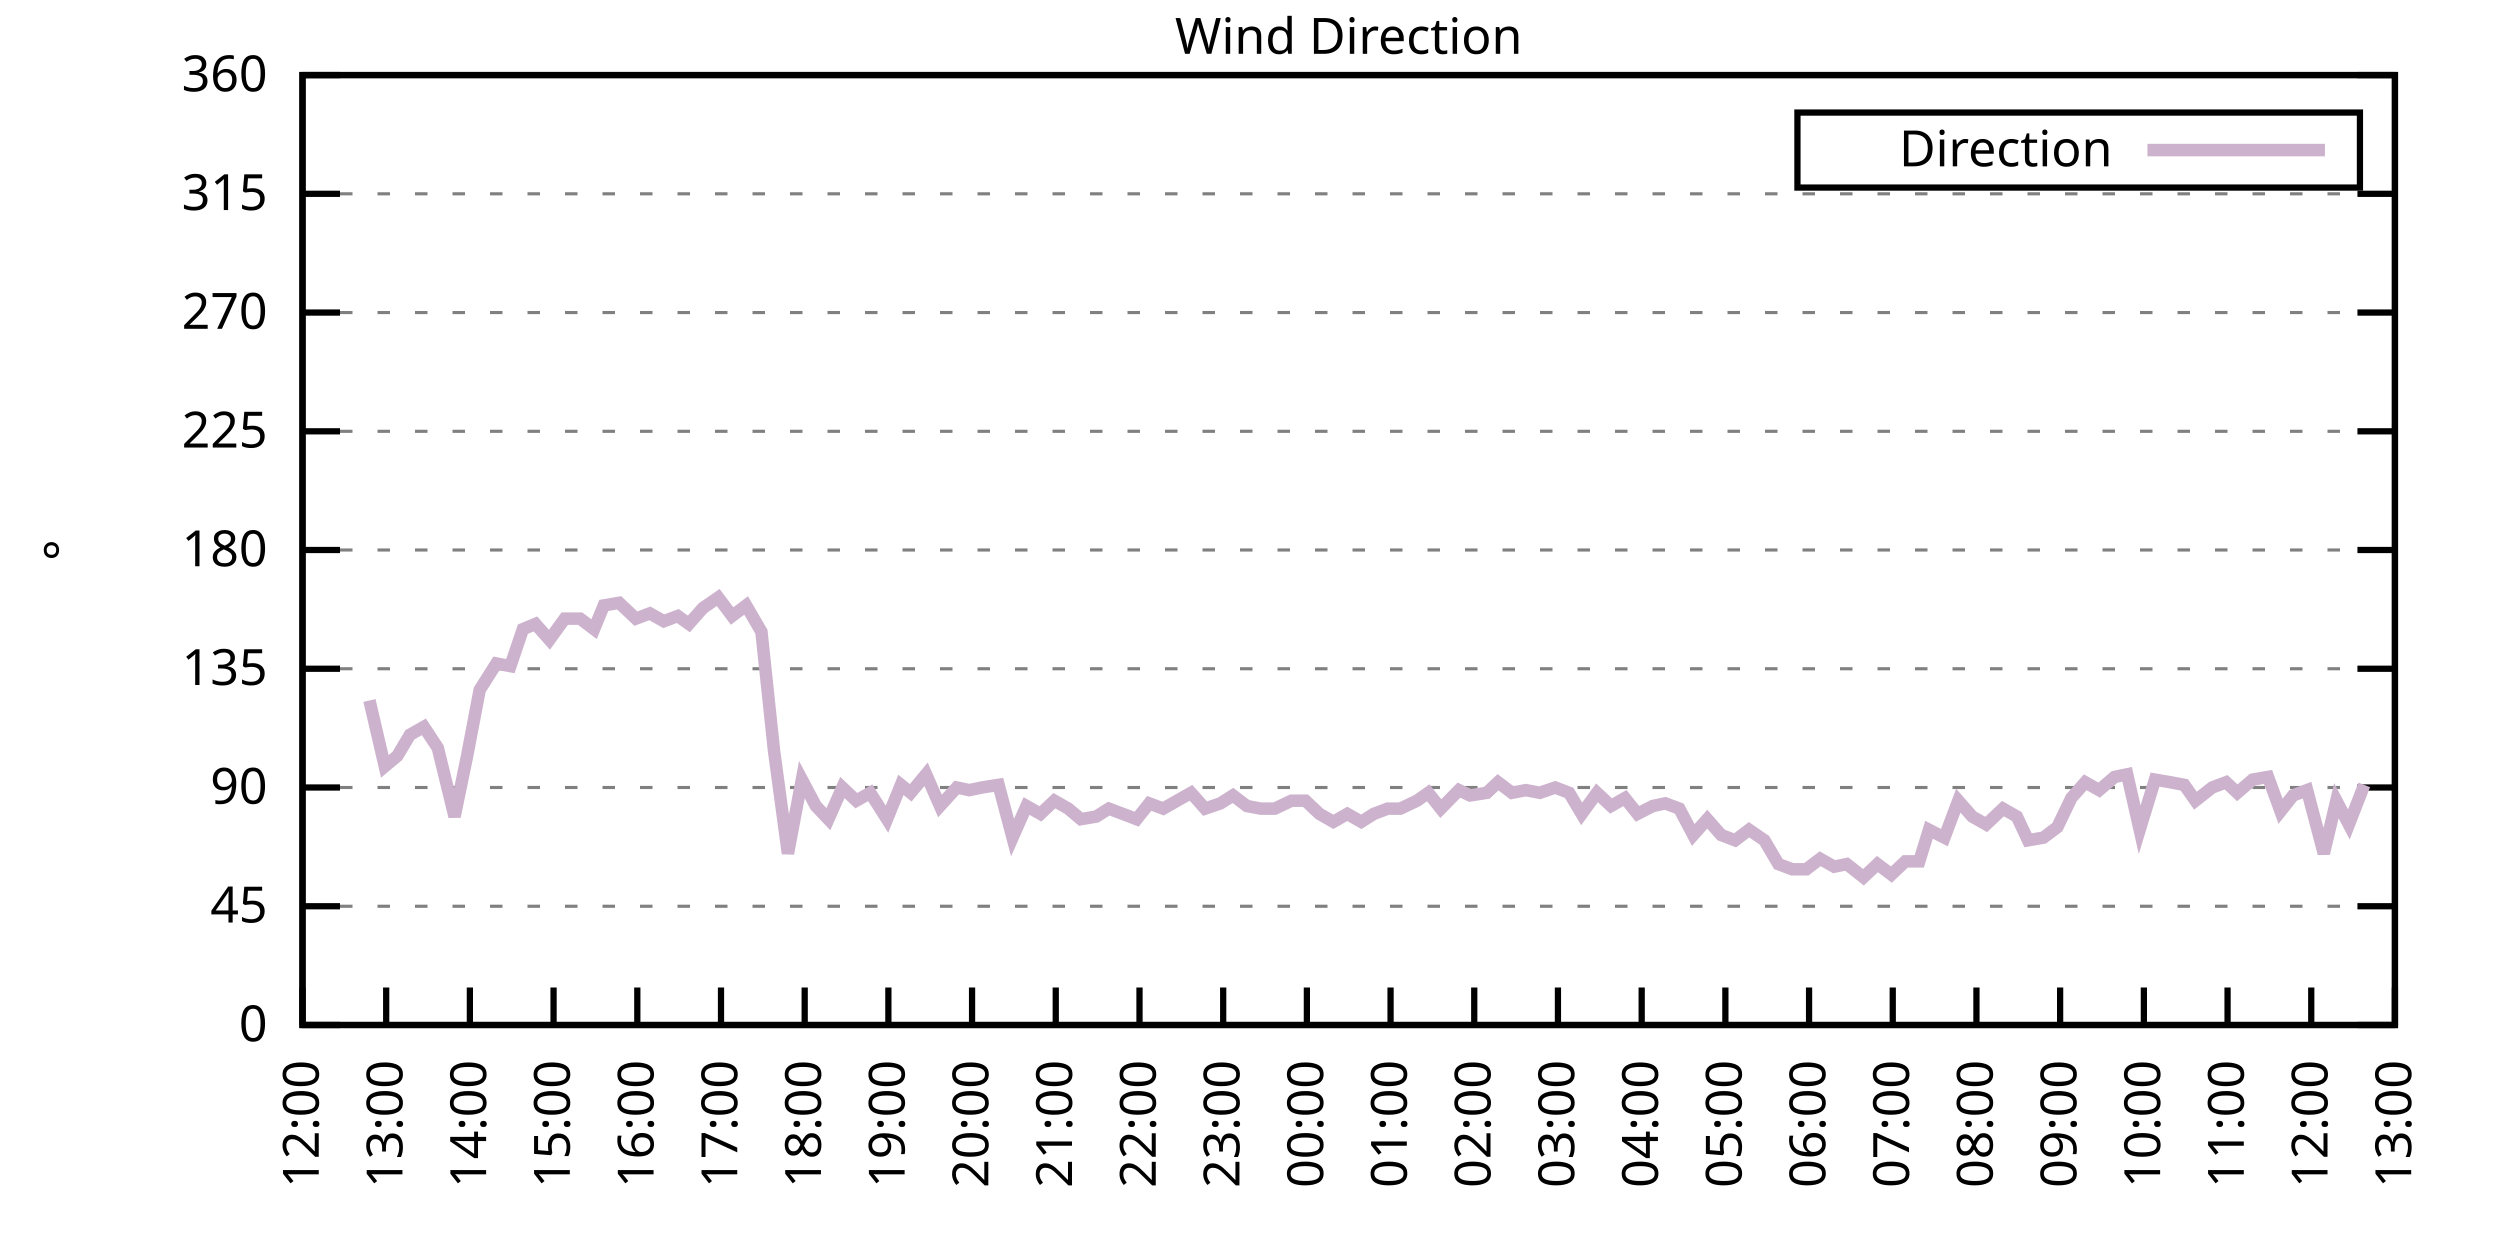
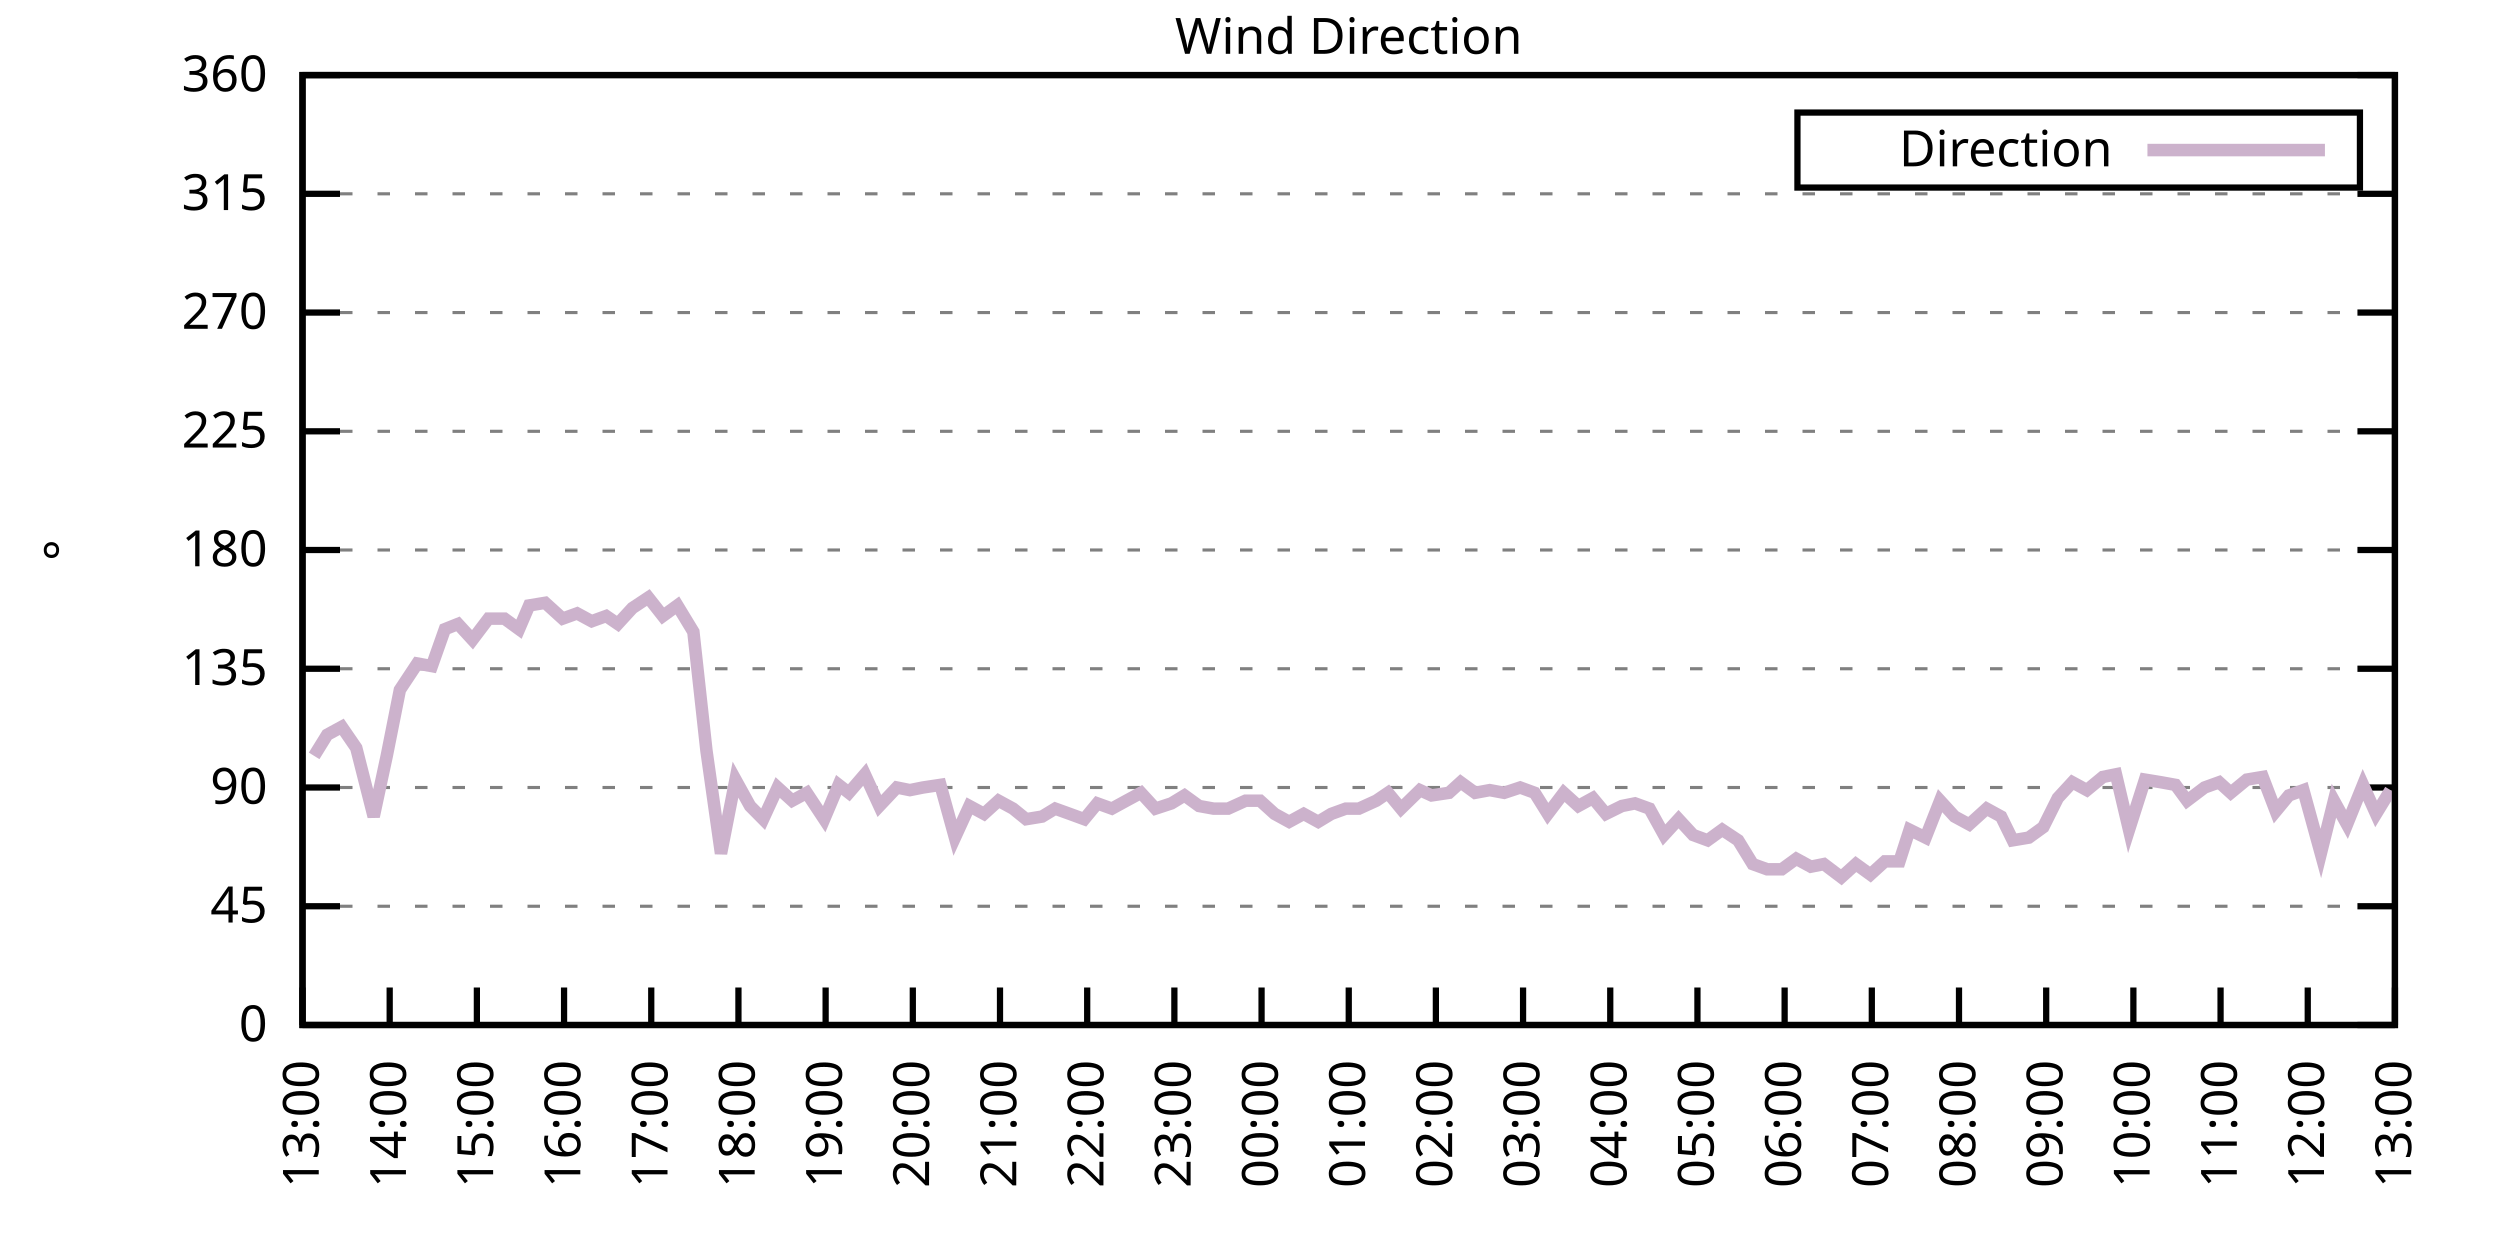
<svg xmlns="http://www.w3.org/2000/svg" xmlns:xlink="http://www.w3.org/1999/xlink" width="400" height="200" viewBox="0 0 400 200">
  <g id="gnuplot_canvas">
    <rect x="0" y="0" width="400" height="200" fill="none" />
    <defs>
      <circle id="gpDot" r="0.5" stroke-width="0.5" stroke="currentColor" />
      <path id="gpPt0" stroke-width="0.333" stroke="currentColor" d="M-1,0 h2 M0,-1 v2" />
      <path id="gpPt1" stroke-width="0.333" stroke="currentColor" d="M-1,-1 L1,1 M1,-1 L-1,1" />
      <path id="gpPt2" stroke-width="0.333" stroke="currentColor" d="M-1,0 L1,0 M0,-1 L0,1 M-1,-1 L1,1 M-1,1 L1,-1" />
      <rect id="gpPt3" stroke-width="0.333" stroke="currentColor" x="-1" y="-1" width="2" height="2" />
      <rect id="gpPt4" stroke-width="0.333" stroke="currentColor" fill="currentColor" x="-1" y="-1" width="2" height="2" />
      <circle id="gpPt5" stroke-width="0.333" stroke="currentColor" cx="0" cy="0" r="1" />
      <use xlink:href="#gpPt5" id="gpPt6" fill="currentColor" stroke="none" />
      <path id="gpPt7" stroke-width="0.333" stroke="currentColor" d="M0,-1.33 L-1.33,0.67 L1.33,0.67 z" />
      <use xlink:href="#gpPt7" id="gpPt8" fill="currentColor" stroke="none" />
      <use xlink:href="#gpPt7" id="gpPt9" stroke="currentColor" transform="rotate(180)" />
      <use xlink:href="#gpPt9" id="gpPt10" fill="currentColor" stroke="none" />
      <use xlink:href="#gpPt3" id="gpPt11" stroke="currentColor" transform="rotate(45)" />
      <use xlink:href="#gpPt11" id="gpPt12" fill="currentColor" stroke="none" />
      <path id="gpPt13" stroke-width="0.333" stroke="currentColor" d="M0,1.330 L1.265,0.411 L0.782,-1.067 L-0.782,-1.076 L-1.265,0.411 z" />
      <use xlink:href="#gpPt13" id="gpPt14" fill="currentColor" stroke="none" />
      <filter id="textbox" filterUnits="objectBoundingBox" x="0" y="0" height="1" width="1">
        <feFlood flood-color="white" flood-opacity="1" result="bgnd" />
        <feComposite in="SourceGraphic" in2="bgnd" operator="atop" />
      </filter>
      <filter id="greybox" filterUnits="objectBoundingBox" x="0" y="0" height="1" width="1">
        <feFlood flood-color="lightgrey" flood-opacity="1" result="grey" />
        <feComposite in="SourceGraphic" in2="grey" operator="atop" />
      </filter>
    </defs>
    <g fill="none" color="white" stroke="currentColor" stroke-width="1.00" stroke-linecap="butt" stroke-linejoin="miter">
</g>
    <g fill="none" color="black" stroke="currentColor" stroke-width="1.00" stroke-linecap="butt" stroke-linejoin="miter">
      <g stroke="none" shape-rendering="crispEdges">
        <polygon fill="rgb(255, 255, 255)" points="48.40,164.00 383.18,164.00 383.18,12.02 48.40,12.02 " />
      </g>
    </g>
    <g fill="none" color="black" stroke="currentColor" stroke-width="1.00" stroke-linecap="butt" stroke-linejoin="miter">
</g>
    <g fill="none" color="black" stroke="black" stroke-width="0.50" stroke-linecap="butt" stroke-linejoin="miter">
</g>
    <g fill="none" color="gray" stroke="currentColor" stroke-width="0.50" stroke-linecap="butt" stroke-linejoin="miter">
      <path stroke="gray" stroke-dasharray="2,4" class="gridline" d="M48.40,164.00 L383.19,164.00  " />
    </g>
    <g fill="none" color="gray" stroke="gray" stroke-width="1.00" stroke-linecap="butt" stroke-linejoin="miter">
</g>
    <g fill="none" color="black" stroke="currentColor" stroke-width="1.00" stroke-linecap="butt" stroke-linejoin="miter">
      <path stroke="black" d="M48.40,164.00 L54.40,164.00 M383.19,164.00 L377.19,164.00  " />
      <g transform="translate(42.80,166.60)" stroke="none" fill="black" font-family="Sans" font-size="8.00" text-anchor="end">
        <text>
          <tspan font-family="Sans"> 0</tspan>
        </text>
      </g>
    </g>
    <g fill="none" color="black" stroke="currentColor" stroke-width="1.00" stroke-linecap="butt" stroke-linejoin="miter">
</g>
    <g fill="none" color="black" stroke="black" stroke-width="0.50" stroke-linecap="butt" stroke-linejoin="miter">
</g>
    <g fill="none" color="gray" stroke="currentColor" stroke-width="0.50" stroke-linecap="butt" stroke-linejoin="miter">
      <path stroke="gray" stroke-dasharray="2,4" class="gridline" d="M48.40,145.00 L383.19,145.00  " />
    </g>
    <g fill="none" color="gray" stroke="gray" stroke-width="1.00" stroke-linecap="butt" stroke-linejoin="miter">
</g>
    <g fill="none" color="black" stroke="currentColor" stroke-width="1.00" stroke-linecap="butt" stroke-linejoin="miter">
      <path stroke="black" d="M48.40,145.00 L54.40,145.00 M383.19,145.00 L377.19,145.00  " />
      <g transform="translate(42.80,147.60)" stroke="none" fill="black" font-family="Sans" font-size="8.00" text-anchor="end">
        <text>
          <tspan font-family="Sans"> 45</tspan>
        </text>
      </g>
    </g>
    <g fill="none" color="black" stroke="currentColor" stroke-width="1.00" stroke-linecap="butt" stroke-linejoin="miter">
</g>
    <g fill="none" color="black" stroke="black" stroke-width="0.50" stroke-linecap="butt" stroke-linejoin="miter">
</g>
    <g fill="none" color="gray" stroke="currentColor" stroke-width="0.50" stroke-linecap="butt" stroke-linejoin="miter">
      <path stroke="gray" stroke-dasharray="2,4" class="gridline" d="M48.40,126.00 L383.19,126.00  " />
    </g>
    <g fill="none" color="gray" stroke="gray" stroke-width="1.00" stroke-linecap="butt" stroke-linejoin="miter">
</g>
    <g fill="none" color="black" stroke="currentColor" stroke-width="1.00" stroke-linecap="butt" stroke-linejoin="miter">
      <path stroke="black" d="M48.40,126.00 L54.40,126.00 M383.19,126.00 L377.19,126.00  " />
      <g transform="translate(42.80,128.60)" stroke="none" fill="black" font-family="Sans" font-size="8.00" text-anchor="end">
        <text>
          <tspan font-family="Sans"> 90</tspan>
        </text>
      </g>
    </g>
    <g fill="none" color="black" stroke="currentColor" stroke-width="1.00" stroke-linecap="butt" stroke-linejoin="miter">
</g>
    <g fill="none" color="black" stroke="black" stroke-width="0.50" stroke-linecap="butt" stroke-linejoin="miter">
</g>
    <g fill="none" color="gray" stroke="currentColor" stroke-width="0.50" stroke-linecap="butt" stroke-linejoin="miter">
      <path stroke="gray" stroke-dasharray="2,4" class="gridline" d="M48.40,107.00 L383.19,107.00  " />
    </g>
    <g fill="none" color="gray" stroke="gray" stroke-width="1.00" stroke-linecap="butt" stroke-linejoin="miter">
</g>
    <g fill="none" color="black" stroke="currentColor" stroke-width="1.00" stroke-linecap="butt" stroke-linejoin="miter">
      <path stroke="black" d="M48.40,107.00 L54.40,107.00 M383.19,107.00 L377.19,107.00  " />
      <g transform="translate(42.80,109.60)" stroke="none" fill="black" font-family="Sans" font-size="8.00" text-anchor="end">
        <text>
          <tspan font-family="Sans"> 135</tspan>
        </text>
      </g>
    </g>
    <g fill="none" color="black" stroke="currentColor" stroke-width="1.00" stroke-linecap="butt" stroke-linejoin="miter">
</g>
    <g fill="none" color="black" stroke="black" stroke-width="0.50" stroke-linecap="butt" stroke-linejoin="miter">
</g>
    <g fill="none" color="gray" stroke="currentColor" stroke-width="0.50" stroke-linecap="butt" stroke-linejoin="miter">
      <path stroke="gray" stroke-dasharray="2,4" class="gridline" d="M48.40,88.00 L383.19,88.00  " />
    </g>
    <g fill="none" color="gray" stroke="gray" stroke-width="1.00" stroke-linecap="butt" stroke-linejoin="miter">
</g>
    <g fill="none" color="black" stroke="currentColor" stroke-width="1.00" stroke-linecap="butt" stroke-linejoin="miter">
      <path stroke="black" d="M48.40,88.00 L54.40,88.00 M383.19,88.00 L377.19,88.00  " />
      <g transform="translate(42.80,90.60)" stroke="none" fill="black" font-family="Sans" font-size="8.00" text-anchor="end">
        <text>
          <tspan font-family="Sans"> 180</tspan>
        </text>
      </g>
    </g>
    <g fill="none" color="black" stroke="currentColor" stroke-width="1.00" stroke-linecap="butt" stroke-linejoin="miter">
</g>
    <g fill="none" color="black" stroke="black" stroke-width="0.50" stroke-linecap="butt" stroke-linejoin="miter">
</g>
    <g fill="none" color="gray" stroke="currentColor" stroke-width="0.50" stroke-linecap="butt" stroke-linejoin="miter">
      <path stroke="gray" stroke-dasharray="2,4" class="gridline" d="M48.40,69.01 L383.19,69.01  " />
    </g>
    <g fill="none" color="gray" stroke="gray" stroke-width="1.00" stroke-linecap="butt" stroke-linejoin="miter">
</g>
    <g fill="none" color="black" stroke="currentColor" stroke-width="1.00" stroke-linecap="butt" stroke-linejoin="miter">
      <path stroke="black" d="M48.40,69.01 L54.40,69.01 M383.19,69.01 L377.19,69.01  " />
      <g transform="translate(42.80,71.61)" stroke="none" fill="black" font-family="Sans" font-size="8.00" text-anchor="end">
        <text>
          <tspan font-family="Sans"> 225</tspan>
        </text>
      </g>
    </g>
    <g fill="none" color="black" stroke="currentColor" stroke-width="1.00" stroke-linecap="butt" stroke-linejoin="miter">
</g>
    <g fill="none" color="black" stroke="black" stroke-width="0.50" stroke-linecap="butt" stroke-linejoin="miter">
</g>
    <g fill="none" color="gray" stroke="currentColor" stroke-width="0.50" stroke-linecap="butt" stroke-linejoin="miter">
      <path stroke="gray" stroke-dasharray="2,4" class="gridline" d="M48.40,50.01 L383.19,50.01  " />
    </g>
    <g fill="none" color="gray" stroke="gray" stroke-width="1.00" stroke-linecap="butt" stroke-linejoin="miter">
</g>
    <g fill="none" color="black" stroke="currentColor" stroke-width="1.00" stroke-linecap="butt" stroke-linejoin="miter">
      <path stroke="black" d="M48.40,50.01 L54.40,50.01 M383.19,50.01 L377.19,50.01  " />
      <g transform="translate(42.80,52.61)" stroke="none" fill="black" font-family="Sans" font-size="8.00" text-anchor="end">
        <text>
          <tspan font-family="Sans"> 270</tspan>
        </text>
      </g>
    </g>
    <g fill="none" color="black" stroke="currentColor" stroke-width="1.00" stroke-linecap="butt" stroke-linejoin="miter">
</g>
    <g fill="none" color="black" stroke="black" stroke-width="0.50" stroke-linecap="butt" stroke-linejoin="miter">
</g>
    <g fill="none" color="gray" stroke="currentColor" stroke-width="0.50" stroke-linecap="butt" stroke-linejoin="miter">
      <path stroke="gray" stroke-dasharray="2,4" class="gridline" d="M48.40,31.01 L383.19,31.01  " />
    </g>
    <g fill="none" color="gray" stroke="gray" stroke-width="1.00" stroke-linecap="butt" stroke-linejoin="miter">
</g>
    <g fill="none" color="black" stroke="currentColor" stroke-width="1.00" stroke-linecap="butt" stroke-linejoin="miter">
      <path stroke="black" d="M48.40,31.01 L54.40,31.01 M383.19,31.01 L377.19,31.01  " />
      <g transform="translate(42.80,33.61)" stroke="none" fill="black" font-family="Sans" font-size="8.00" text-anchor="end">
        <text>
          <tspan font-family="Sans"> 315</tspan>
        </text>
      </g>
    </g>
    <g fill="none" color="black" stroke="currentColor" stroke-width="1.00" stroke-linecap="butt" stroke-linejoin="miter">
</g>
    <g fill="none" color="black" stroke="black" stroke-width="0.50" stroke-linecap="butt" stroke-linejoin="miter">
</g>
    <g fill="none" color="gray" stroke="currentColor" stroke-width="0.50" stroke-linecap="butt" stroke-linejoin="miter">
      <path stroke="gray" stroke-dasharray="2,4" class="gridline" d="M48.40,12.01 L383.19,12.01  " />
    </g>
    <g fill="none" color="gray" stroke="gray" stroke-width="1.00" stroke-linecap="butt" stroke-linejoin="miter">
</g>
    <g fill="none" color="black" stroke="currentColor" stroke-width="1.00" stroke-linecap="butt" stroke-linejoin="miter">
      <path stroke="black" d="M48.40,12.01 L54.40,12.01 M383.19,12.01 L377.19,12.01  " />
      <g transform="translate(42.80,14.61)" stroke="none" fill="black" font-family="Sans" font-size="8.00" text-anchor="end">
        <text>
          <tspan font-family="Sans"> 360</tspan>
        </text>
      </g>
    </g>
    <g fill="none" color="black" stroke="currentColor" stroke-width="1.00" stroke-linecap="butt" stroke-linejoin="miter">
      <path stroke="black" d="M48.40,164.00 L48.40,158.00  " />
      <g transform="translate(51.00,169.60) rotate(270.00)" stroke="none" fill="black" font-family="Sans" font-size="8.00" text-anchor="end">
        <text>
-           <tspan font-family="Sans">12:00</tspan>
-         </text>
-       </g>
-     </g>
-     <g fill="none" color="black" stroke="currentColor" stroke-width="1.00" stroke-linecap="butt" stroke-linejoin="miter">
-       <path stroke="black" d="M61.79,164.00 L61.79,158.00  " />
-       <g transform="translate(64.39,169.60) rotate(270.00)" stroke="none" fill="black" font-family="Sans" font-size="8.00" text-anchor="end">
-         <text>
          <tspan font-family="Sans">13:00</tspan>
        </text>
      </g>
    </g>
    <g fill="none" color="black" stroke="currentColor" stroke-width="1.00" stroke-linecap="butt" stroke-linejoin="miter">
-       <path stroke="black" d="M75.18,164.00 L75.18,158.00  " />
-       <g transform="translate(77.78,169.60) rotate(270.00)" stroke="none" fill="black" font-family="Sans" font-size="8.00" text-anchor="end">
+       <path stroke="black" d="M62.35,164.00 L62.35,158.00  " />
+       <g transform="translate(64.95,169.60) rotate(270.00)" stroke="none" fill="black" font-family="Sans" font-size="8.00" text-anchor="end">
        <text>
          <tspan font-family="Sans">14:00</tspan>
        </text>
      </g>
    </g>
    <g fill="none" color="black" stroke="currentColor" stroke-width="1.00" stroke-linecap="butt" stroke-linejoin="miter">
-       <path stroke="black" d="M88.57,164.00 L88.57,158.00  " />
-       <g transform="translate(91.17,169.60) rotate(270.00)" stroke="none" fill="black" font-family="Sans" font-size="8.00" text-anchor="end">
+       <path stroke="black" d="M76.30,164.00 L76.30,158.00  " />
+       <g transform="translate(78.90,169.60) rotate(270.00)" stroke="none" fill="black" font-family="Sans" font-size="8.00" text-anchor="end">
        <text>
          <tspan font-family="Sans">15:00</tspan>
        </text>
      </g>
    </g>
    <g fill="none" color="black" stroke="currentColor" stroke-width="1.00" stroke-linecap="butt" stroke-linejoin="miter">
-       <path stroke="black" d="M101.97,164.00 L101.97,158.00  " />
-       <g transform="translate(104.57,169.60) rotate(270.00)" stroke="none" fill="black" font-family="Sans" font-size="8.00" text-anchor="end">
+       <path stroke="black" d="M90.25,164.00 L90.25,158.00  " />
+       <g transform="translate(92.85,169.60) rotate(270.00)" stroke="none" fill="black" font-family="Sans" font-size="8.00" text-anchor="end">
        <text>
          <tspan font-family="Sans">16:00</tspan>
        </text>
      </g>
    </g>
    <g fill="none" color="black" stroke="currentColor" stroke-width="1.00" stroke-linecap="butt" stroke-linejoin="miter">
-       <path stroke="black" d="M115.36,164.00 L115.36,158.00  " />
-       <g transform="translate(117.96,169.60) rotate(270.00)" stroke="none" fill="black" font-family="Sans" font-size="8.00" text-anchor="end">
+       <path stroke="black" d="M104.20,164.00 L104.20,158.00  " />
+       <g transform="translate(106.80,169.60) rotate(270.00)" stroke="none" fill="black" font-family="Sans" font-size="8.00" text-anchor="end">
        <text>
          <tspan font-family="Sans">17:00</tspan>
        </text>
      </g>
    </g>
    <g fill="none" color="black" stroke="currentColor" stroke-width="1.00" stroke-linecap="butt" stroke-linejoin="miter">
-       <path stroke="black" d="M128.75,164.00 L128.75,158.00  " />
-       <g transform="translate(131.35,169.60) rotate(270.00)" stroke="none" fill="black" font-family="Sans" font-size="8.00" text-anchor="end">
+       <path stroke="black" d="M118.15,164.00 L118.15,158.00  " />
+       <g transform="translate(120.75,169.60) rotate(270.00)" stroke="none" fill="black" font-family="Sans" font-size="8.00" text-anchor="end">
        <text>
          <tspan font-family="Sans">18:00</tspan>
        </text>
      </g>
    </g>
    <g fill="none" color="black" stroke="currentColor" stroke-width="1.00" stroke-linecap="butt" stroke-linejoin="miter">
-       <path stroke="black" d="M142.14,164.00 L142.14,158.00  " />
-       <g transform="translate(144.74,169.60) rotate(270.00)" stroke="none" fill="black" font-family="Sans" font-size="8.00" text-anchor="end">
+       <path stroke="black" d="M132.10,164.00 L132.10,158.00  " />
+       <g transform="translate(134.70,169.60) rotate(270.00)" stroke="none" fill="black" font-family="Sans" font-size="8.00" text-anchor="end">
        <text>
          <tspan font-family="Sans">19:00</tspan>
        </text>
      </g>
    </g>
    <g fill="none" color="black" stroke="currentColor" stroke-width="1.00" stroke-linecap="butt" stroke-linejoin="miter">
-       <path stroke="black" d="M155.53,164.00 L155.53,158.00  " />
-       <g transform="translate(158.13,169.60) rotate(270.00)" stroke="none" fill="black" font-family="Sans" font-size="8.00" text-anchor="end">
+       <path stroke="black" d="M146.05,164.00 L146.05,158.00  " />
+       <g transform="translate(148.65,169.60) rotate(270.00)" stroke="none" fill="black" font-family="Sans" font-size="8.00" text-anchor="end">
        <text>
          <tspan font-family="Sans">20:00</tspan>
        </text>
      </g>
    </g>
    <g fill="none" color="black" stroke="currentColor" stroke-width="1.00" stroke-linecap="butt" stroke-linejoin="miter">
-       <path stroke="black" d="M168.92,164.00 L168.92,158.00  " />
-       <g transform="translate(171.52,169.60) rotate(270.00)" stroke="none" fill="black" font-family="Sans" font-size="8.00" text-anchor="end">
+       <path stroke="black" d="M160.00,164.00 L160.00,158.00  " />
+       <g transform="translate(162.60,169.60) rotate(270.00)" stroke="none" fill="black" font-family="Sans" font-size="8.00" text-anchor="end">
        <text>
          <tspan font-family="Sans">21:00</tspan>
        </text>
      </g>
    </g>
    <g fill="none" color="black" stroke="currentColor" stroke-width="1.00" stroke-linecap="butt" stroke-linejoin="miter">
-       <path stroke="black" d="M182.32,164.00 L182.32,158.00  " />
-       <g transform="translate(184.92,169.60) rotate(270.00)" stroke="none" fill="black" font-family="Sans" font-size="8.00" text-anchor="end">
+       <path stroke="black" d="M173.95,164.00 L173.95,158.00  " />
+       <g transform="translate(176.55,169.60) rotate(270.00)" stroke="none" fill="black" font-family="Sans" font-size="8.00" text-anchor="end">
        <text>
          <tspan font-family="Sans">22:00</tspan>
        </text>
      </g>
    </g>
    <g fill="none" color="black" stroke="currentColor" stroke-width="1.00" stroke-linecap="butt" stroke-linejoin="miter">
-       <path stroke="black" d="M195.71,164.00 L195.71,158.00  " />
-       <g transform="translate(198.31,169.60) rotate(270.00)" stroke="none" fill="black" font-family="Sans" font-size="8.00" text-anchor="end">
+       <path stroke="black" d="M187.90,164.00 L187.90,158.00  " />
+       <g transform="translate(190.50,169.60) rotate(270.00)" stroke="none" fill="black" font-family="Sans" font-size="8.00" text-anchor="end">
        <text>
          <tspan font-family="Sans">23:00</tspan>
        </text>
      </g>
    </g>
    <g fill="none" color="black" stroke="currentColor" stroke-width="1.00" stroke-linecap="butt" stroke-linejoin="miter">
-       <path stroke="black" d="M209.10,164.00 L209.10,158.00  " />
-       <g transform="translate(211.70,169.60) rotate(270.00)" stroke="none" fill="black" font-family="Sans" font-size="8.00" text-anchor="end">
+       <path stroke="black" d="M201.85,164.00 L201.85,158.00  " />
+       <g transform="translate(204.45,169.60) rotate(270.00)" stroke="none" fill="black" font-family="Sans" font-size="8.00" text-anchor="end">
        <text>
          <tspan font-family="Sans">00:00</tspan>
        </text>
      </g>
    </g>
    <g fill="none" color="black" stroke="currentColor" stroke-width="1.00" stroke-linecap="butt" stroke-linejoin="miter">
-       <path stroke="black" d="M222.49,164.00 L222.49,158.00  " />
-       <g transform="translate(225.09,169.60) rotate(270.00)" stroke="none" fill="black" font-family="Sans" font-size="8.00" text-anchor="end">
+       <path stroke="black" d="M215.80,164.00 L215.80,158.00  " />
+       <g transform="translate(218.40,169.60) rotate(270.00)" stroke="none" fill="black" font-family="Sans" font-size="8.00" text-anchor="end">
        <text>
          <tspan font-family="Sans">01:00</tspan>
        </text>
      </g>
    </g>
    <g fill="none" color="black" stroke="currentColor" stroke-width="1.00" stroke-linecap="butt" stroke-linejoin="miter">
-       <path stroke="black" d="M235.88,164.00 L235.88,158.00  " />
-       <g transform="translate(238.48,169.60) rotate(270.00)" stroke="none" fill="black" font-family="Sans" font-size="8.00" text-anchor="end">
+       <path stroke="black" d="M229.74,164.00 L229.74,158.00  " />
+       <g transform="translate(232.34,169.60) rotate(270.00)" stroke="none" fill="black" font-family="Sans" font-size="8.00" text-anchor="end">
        <text>
          <tspan font-family="Sans">02:00</tspan>
        </text>
      </g>
    </g>
    <g fill="none" color="black" stroke="currentColor" stroke-width="1.00" stroke-linecap="butt" stroke-linejoin="miter">
-       <path stroke="black" d="M249.27,164.00 L249.27,158.00  " />
-       <g transform="translate(251.87,169.60) rotate(270.00)" stroke="none" fill="black" font-family="Sans" font-size="8.00" text-anchor="end">
+       <path stroke="black" d="M243.69,164.00 L243.69,158.00  " />
+       <g transform="translate(246.29,169.60) rotate(270.00)" stroke="none" fill="black" font-family="Sans" font-size="8.00" text-anchor="end">
        <text>
          <tspan font-family="Sans">03:00</tspan>
        </text>
      </g>
    </g>
    <g fill="none" color="black" stroke="currentColor" stroke-width="1.00" stroke-linecap="butt" stroke-linejoin="miter">
-       <path stroke="black" d="M262.67,164.00 L262.67,158.00  " />
-       <g transform="translate(265.27,169.60) rotate(270.00)" stroke="none" fill="black" font-family="Sans" font-size="8.00" text-anchor="end">
+       <path stroke="black" d="M257.64,164.00 L257.64,158.00  " />
+       <g transform="translate(260.24,169.60) rotate(270.00)" stroke="none" fill="black" font-family="Sans" font-size="8.00" text-anchor="end">
        <text>
          <tspan font-family="Sans">04:00</tspan>
        </text>
      </g>
    </g>
    <g fill="none" color="black" stroke="currentColor" stroke-width="1.00" stroke-linecap="butt" stroke-linejoin="miter">
-       <path stroke="black" d="M276.06,164.00 L276.06,158.00  " />
-       <g transform="translate(278.66,169.60) rotate(270.00)" stroke="none" fill="black" font-family="Sans" font-size="8.00" text-anchor="end">
+       <path stroke="black" d="M271.59,164.00 L271.59,158.00  " />
+       <g transform="translate(274.19,169.60) rotate(270.00)" stroke="none" fill="black" font-family="Sans" font-size="8.00" text-anchor="end">
        <text>
          <tspan font-family="Sans">05:00</tspan>
        </text>
      </g>
    </g>
    <g fill="none" color="black" stroke="currentColor" stroke-width="1.00" stroke-linecap="butt" stroke-linejoin="miter">
-       <path stroke="black" d="M289.45,164.00 L289.45,158.00  " />
-       <g transform="translate(292.05,169.60) rotate(270.00)" stroke="none" fill="black" font-family="Sans" font-size="8.00" text-anchor="end">
+       <path stroke="black" d="M285.54,164.00 L285.54,158.00  " />
+       <g transform="translate(288.14,169.60) rotate(270.00)" stroke="none" fill="black" font-family="Sans" font-size="8.00" text-anchor="end">
        <text>
          <tspan font-family="Sans">06:00</tspan>
        </text>
      </g>
    </g>
    <g fill="none" color="black" stroke="currentColor" stroke-width="1.00" stroke-linecap="butt" stroke-linejoin="miter">
-       <path stroke="black" d="M302.84,164.00 L302.84,158.00  " />
-       <g transform="translate(305.44,169.60) rotate(270.00)" stroke="none" fill="black" font-family="Sans" font-size="8.00" text-anchor="end">
+       <path stroke="black" d="M299.49,164.00 L299.49,158.00  " />
+       <g transform="translate(302.09,169.60) rotate(270.00)" stroke="none" fill="black" font-family="Sans" font-size="8.00" text-anchor="end">
        <text>
          <tspan font-family="Sans">07:00</tspan>
        </text>
      </g>
    </g>
    <g fill="none" color="black" stroke="currentColor" stroke-width="1.00" stroke-linecap="butt" stroke-linejoin="miter">
-       <path stroke="black" d="M316.23,164.00 L316.23,158.00  " />
-       <g transform="translate(318.83,169.60) rotate(270.00)" stroke="none" fill="black" font-family="Sans" font-size="8.00" text-anchor="end">
+       <path stroke="black" d="M313.44,164.00 L313.44,158.00  " />
+       <g transform="translate(316.04,169.60) rotate(270.00)" stroke="none" fill="black" font-family="Sans" font-size="8.00" text-anchor="end">
        <text>
          <tspan font-family="Sans">08:00</tspan>
        </text>
      </g>
    </g>
    <g fill="none" color="black" stroke="currentColor" stroke-width="1.00" stroke-linecap="butt" stroke-linejoin="miter">
-       <path stroke="black" d="M329.62,164.00 L329.62,158.00  " />
-       <g transform="translate(332.22,169.60) rotate(270.00)" stroke="none" fill="black" font-family="Sans" font-size="8.00" text-anchor="end">
+       <path stroke="black" d="M327.39,164.00 L327.39,158.00  " />
+       <g transform="translate(329.99,169.60) rotate(270.00)" stroke="none" fill="black" font-family="Sans" font-size="8.00" text-anchor="end">
        <text>
          <tspan font-family="Sans">09:00</tspan>
        </text>
      </g>
    </g>
    <g fill="none" color="black" stroke="currentColor" stroke-width="1.00" stroke-linecap="butt" stroke-linejoin="miter">
-       <path stroke="black" d="M343.02,164.00 L343.02,158.00  " />
-       <g transform="translate(345.62,169.60) rotate(270.00)" stroke="none" fill="black" font-family="Sans" font-size="8.00" text-anchor="end">
+       <path stroke="black" d="M341.34,164.00 L341.34,158.00  " />
+       <g transform="translate(343.94,169.60) rotate(270.00)" stroke="none" fill="black" font-family="Sans" font-size="8.00" text-anchor="end">
        <text>
          <tspan font-family="Sans">10:00</tspan>
        </text>
      </g>
    </g>
    <g fill="none" color="black" stroke="currentColor" stroke-width="1.00" stroke-linecap="butt" stroke-linejoin="miter">
-       <path stroke="black" d="M356.41,164.00 L356.41,158.00  " />
-       <g transform="translate(359.01,169.60) rotate(270.00)" stroke="none" fill="black" font-family="Sans" font-size="8.00" text-anchor="end">
+       <path stroke="black" d="M355.29,164.00 L355.29,158.00  " />
+       <g transform="translate(357.89,169.60) rotate(270.00)" stroke="none" fill="black" font-family="Sans" font-size="8.00" text-anchor="end">
        <text>
          <tspan font-family="Sans">11:00</tspan>
        </text>
      </g>
    </g>
    <g fill="none" color="black" stroke="currentColor" stroke-width="1.00" stroke-linecap="butt" stroke-linejoin="miter">
-       <path stroke="black" d="M369.80,164.00 L369.80,158.00  " />
-       <g transform="translate(372.40,169.60) rotate(270.00)" stroke="none" fill="black" font-family="Sans" font-size="8.00" text-anchor="end">
+       <path stroke="black" d="M369.24,164.00 L369.24,158.00  " />
+       <g transform="translate(371.84,169.60) rotate(270.00)" stroke="none" fill="black" font-family="Sans" font-size="8.00" text-anchor="end">
        <text>
          <tspan font-family="Sans">12:00</tspan>
        </text>
      </g>
    </g>
    <g fill="none" color="black" stroke="currentColor" stroke-width="1.00" stroke-linecap="butt" stroke-linejoin="miter">
      <path stroke="black" d="M383.19,164.00 L383.19,158.00  " />
      <g transform="translate(385.79,169.60) rotate(270.00)" stroke="none" fill="black" font-family="Sans" font-size="8.00" text-anchor="end">
        <text>
          <tspan font-family="Sans">13:00</tspan>
        </text>
      </g>
    </g>
    <g fill="none" color="black" stroke="currentColor" stroke-width="1.00" stroke-linecap="butt" stroke-linejoin="miter">
</g>
    <g fill="none" color="black" stroke="currentColor" stroke-width="1.00" stroke-linecap="butt" stroke-linejoin="miter">
      <path stroke="black" d="M48.40,12.01 L48.40,164.00 L383.19,164.00 L383.19,12.01 L48.40,12.01 Z  " />
    </g>
    <g fill="none" color="black" stroke="currentColor" stroke-width="1.00" stroke-linecap="butt" stroke-linejoin="miter">
</g>
    <g fill="none" color="black" stroke="currentColor" stroke-width="1.00" stroke-linecap="butt" stroke-linejoin="miter">
      <path stroke="black" d="M287.59,30.01 L287.59,18.01 L377.59,18.01 L377.59,30.01 L287.59,30.01 Z  " />
    </g>
    <g id="Wind_direction_plot_1">
      <g fill="none" color="white" stroke="black" stroke-width="2.00" stroke-linecap="butt" stroke-linejoin="miter">
</g>
      <g fill="none" color="black" stroke="currentColor" stroke-width="2.00" stroke-linecap="butt" stroke-linejoin="miter">
        <g transform="translate(337.99,26.61)" stroke="none" fill="black" font-family="Sans" font-size="8.00" text-anchor="end">
          <text>
            <tspan font-family="Sans">Direction</tspan>
          </text>
        </g>
      </g>
      <g fill="none" color="black" stroke="currentColor" stroke-width="2.00" stroke-linecap="butt" stroke-linejoin="miter">
-         <path stroke="rgb(204, 178, 204)" d="M343.59,24.01 L371.99,24.01 M59.11,112.07 L61.57,122.62 L63.58,120.94 L65.59,117.56 L67.82,116.29 L70.05,119.67   L72.73,130.65 L74.74,120.94 L76.75,110.38 L79.42,106.16 L81.66,106.58 L83.66,100.67 L85.67,99.83 L87.91,102.36   L90.36,98.98 L92.82,98.98 L95.05,100.67 L96.61,96.87 L99.06,96.45 L101.74,98.98 L103.98,98.14 L106.21,99.40   L108.44,98.56 L110.22,99.83 L112.46,97.29 L114.91,95.60 L117.14,98.56 L119.38,96.87 L121.83,101.09 L123.84,120.09   L126.07,136.56 L128.30,124.74 L130.54,128.96 L132.54,131.07 L134.78,126.00 L137.01,128.11 L139.24,126.85 L141.92,131.07   L144.15,125.58 L145.71,126.85 L148.17,123.89 L150.40,128.96 L153.08,126.00 L155.09,126.42 L157.10,126.00 L159.77,125.58   L162.01,134.02 L164.24,128.96 L166.47,130.22 L168.70,128.11 L170.93,129.38 L172.94,131.07 L175.40,130.65 L177.41,129.38   L179.64,130.22 L181.87,131.07 L183.88,128.54 L186.11,129.38 L188.34,128.11 L190.57,126.85 L192.81,129.38 L195.26,128.54   L197.27,127.27 L199.50,128.96 L201.73,129.38 L203.97,129.38 L206.64,128.11 L208.88,128.11 L211.11,130.22 L213.34,131.49   L215.57,130.22 L217.80,131.49 L219.81,130.22 L222.04,129.38 L224.05,129.38 L226.73,128.11 L228.52,126.85 L230.53,129.38   L233.43,126.42 L235.21,127.27 L237.89,126.85 L239.68,125.16 L241.91,126.85 L244.14,126.42 L246.37,126.85 L248.83,126.00   L251.06,126.85 L253.07,130.22 L255.52,126.85 L257.76,128.96 L259.99,127.69 L262.00,130.22 L264.45,128.96 L266.46,128.54   L268.69,129.38 L270.92,133.60 L273.16,131.07 L275.39,133.60 L277.62,134.45 L279.85,132.76 L282.31,134.45 L284.54,138.25   L286.77,139.09 L289.00,139.09 L291.23,137.40 L293.47,138.67 L295.48,138.25 L298.15,140.36 L300.39,138.25 L302.62,139.93   L304.85,137.82 L307.08,137.82 L308.64,132.76 L311.10,134.02 L313.33,128.11 L315.56,130.65 L317.79,131.91 L320.47,129.38   L322.70,130.65 L324.49,134.45 L326.95,134.02 L329.18,132.34 L331.41,127.69 L333.64,125.16 L335.87,126.42 L338.33,124.31   L340.34,123.89 L342.35,132.76 L344.80,124.74 L347.26,125.16 L349.49,125.58 L351.27,128.11 L353.95,126.00 L356.18,125.16   L357.97,126.85 L360.42,124.74 L362.88,124.31 L364.89,129.80 L366.90,127.27 L369.13,126.42 L371.81,136.56 L373.82,128.11   L375.82,131.91 L378.28,125.58  " />
+         <path stroke="rgb(204, 178, 204)" d="M343.59,24.01 L371.99,24.01 M50.26,120.94 L52.35,117.56 L54.68,116.29 L57.00,119.67 L59.79,130.65 L61.88,120.94   L63.98,110.38 L66.77,106.16 L69.09,106.58 L71.18,100.67 L73.28,99.83 L75.60,102.36 L78.16,98.98 L80.72,98.98   L83.04,100.67 L84.67,96.87 L87.23,96.45 L90.02,98.98 L92.34,98.14 L94.67,99.40 L96.99,98.56 L98.85,99.83   L101.18,97.29 L103.73,95.60 L106.06,98.56 L108.38,96.87 L110.94,101.09 L113.03,120.09 L115.36,136.56 L117.68,124.74   L120.01,128.96 L122.10,131.07 L124.43,126.00 L126.75,128.11 L129.08,126.85 L131.87,131.07 L134.19,125.58 L135.82,126.85   L138.37,123.89 L140.70,128.96 L143.49,126.00 L145.58,126.42 L147.67,126.00 L150.46,125.58 L152.79,134.02 L155.11,128.96   L157.44,130.22 L159.76,128.11 L162.09,129.38 L164.18,131.07 L166.74,130.65 L168.83,129.38 L171.16,130.22 L173.48,131.07   L175.57,128.54 L177.90,129.38 L180.22,128.11 L182.55,126.85 L184.87,129.38 L187.43,128.54 L189.52,127.27 L191.85,128.96   L194.17,129.38 L196.50,129.38 L199.29,128.11 L201.61,128.11 L203.94,130.22 L206.26,131.49 L208.59,130.22 L210.91,131.49   L213.01,130.22 L215.33,129.38 L217.42,129.38 L220.21,128.11 L222.07,126.85 L224.16,129.38 L227.19,126.42 L229.05,127.27   L231.84,126.85 L233.70,125.16 L236.02,126.85 L238.35,126.42 L240.67,126.85 L243.23,126.00 L245.55,126.85 L247.65,130.22   L250.20,126.85 L252.53,128.96 L254.85,127.69 L256.95,130.22 L259.50,128.96 L261.60,128.54 L263.92,129.38 L266.25,133.60   L268.57,131.07 L270.90,133.60 L273.22,134.45 L275.55,132.76 L278.10,134.45 L280.43,138.25 L282.75,139.09 L285.08,139.09   L287.40,137.40 L289.73,138.67 L291.82,138.25 L294.61,140.36 L296.94,138.25 L299.26,139.93 L301.58,137.82 L303.91,137.82   L305.54,132.76 L308.09,134.02 L310.42,128.11 L312.74,130.65 L315.07,131.91 L317.86,129.38 L320.18,130.65 L322.04,134.45   L324.60,134.02 L326.93,132.34 L329.25,127.69 L331.58,125.16 L333.90,126.42 L336.46,124.31 L338.55,123.89 L340.64,132.76   L343.20,124.74 L345.76,125.16 L348.08,125.58 L349.94,128.11 L352.73,126.00 L355.06,125.16 L356.92,126.85 L359.48,124.74   L362.03,124.31 L364.13,129.80 L366.22,127.27 L368.54,126.42 L371.33,136.56 L373.43,128.11 L375.52,131.91 L378.08,125.58   L380.17,130.22 L382.49,126.42  " />
      </g>
    </g>
    <g fill="none" color="black" stroke="currentColor" stroke-width="2.00" stroke-linecap="butt" stroke-linejoin="miter">
</g>
    <g fill="none" color="black" stroke="black" stroke-width="1.00" stroke-linecap="butt" stroke-linejoin="miter">
</g>
    <g fill="none" color="black" stroke="currentColor" stroke-width="1.00" stroke-linecap="butt" stroke-linejoin="miter">
      <path stroke="black" d="M48.40,12.01 L48.40,164.00 L383.19,164.00 L383.19,12.01 L48.40,12.01 Z  " />
      <g transform="translate(12.80,88.01) rotate(270.00)" stroke="none" fill="black" font-family="Sans" font-size="8.00" text-anchor="middle">
        <text>
          <tspan font-family="Sans">°</tspan>
        </text>
      </g>
    </g>
    <g fill="none" color="black" stroke="currentColor" stroke-width="1.00" stroke-linecap="butt" stroke-linejoin="miter">
</g>
    <g fill="none" color="black" stroke="currentColor" stroke-width="1.00" stroke-linecap="butt" stroke-linejoin="miter">
      <g transform="translate(215.79,8.61)" stroke="none" fill="black" font-family="Sans" font-size="8.00" text-anchor="middle">
        <text>
          <tspan font-family="Sans">Wind Direction</tspan>
        </text>
      </g>
    </g>
    <g fill="none" color="black" stroke="currentColor" stroke-width="1.00" stroke-linecap="butt" stroke-linejoin="miter">
</g>
  </g>
</svg>
